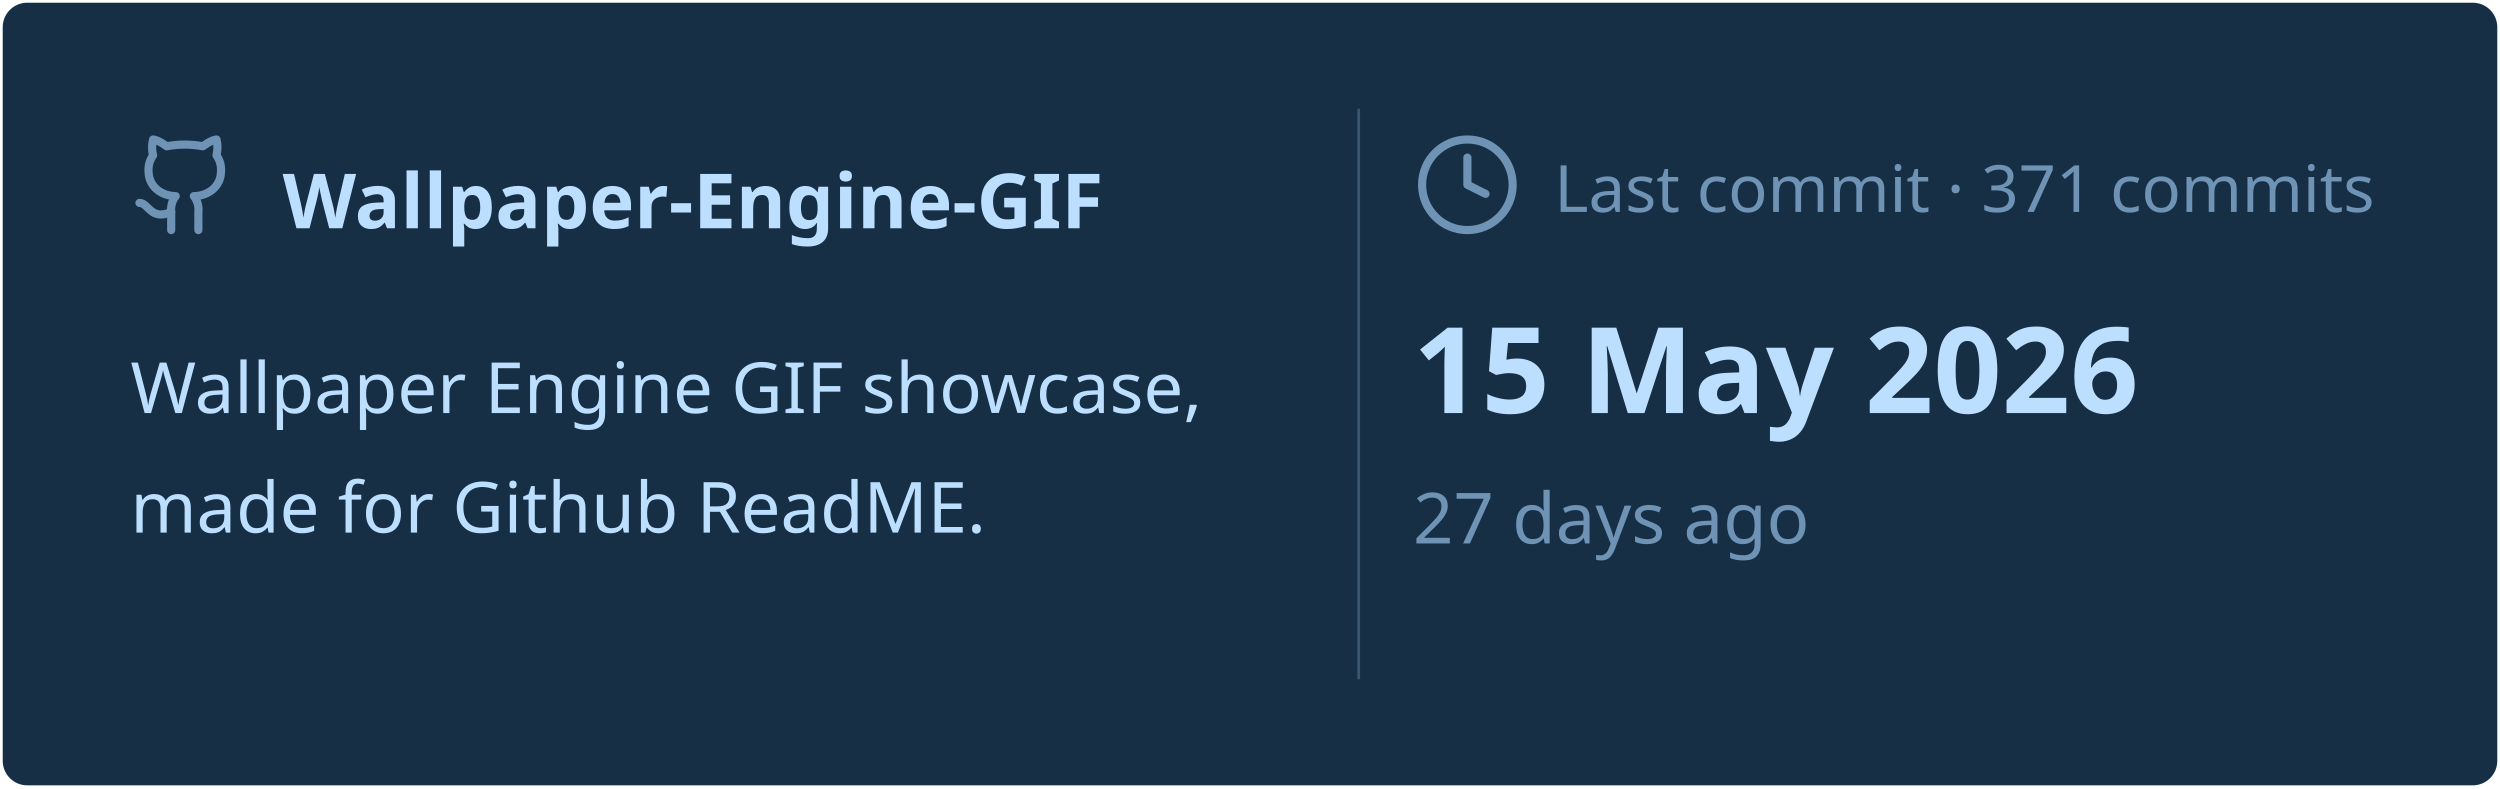
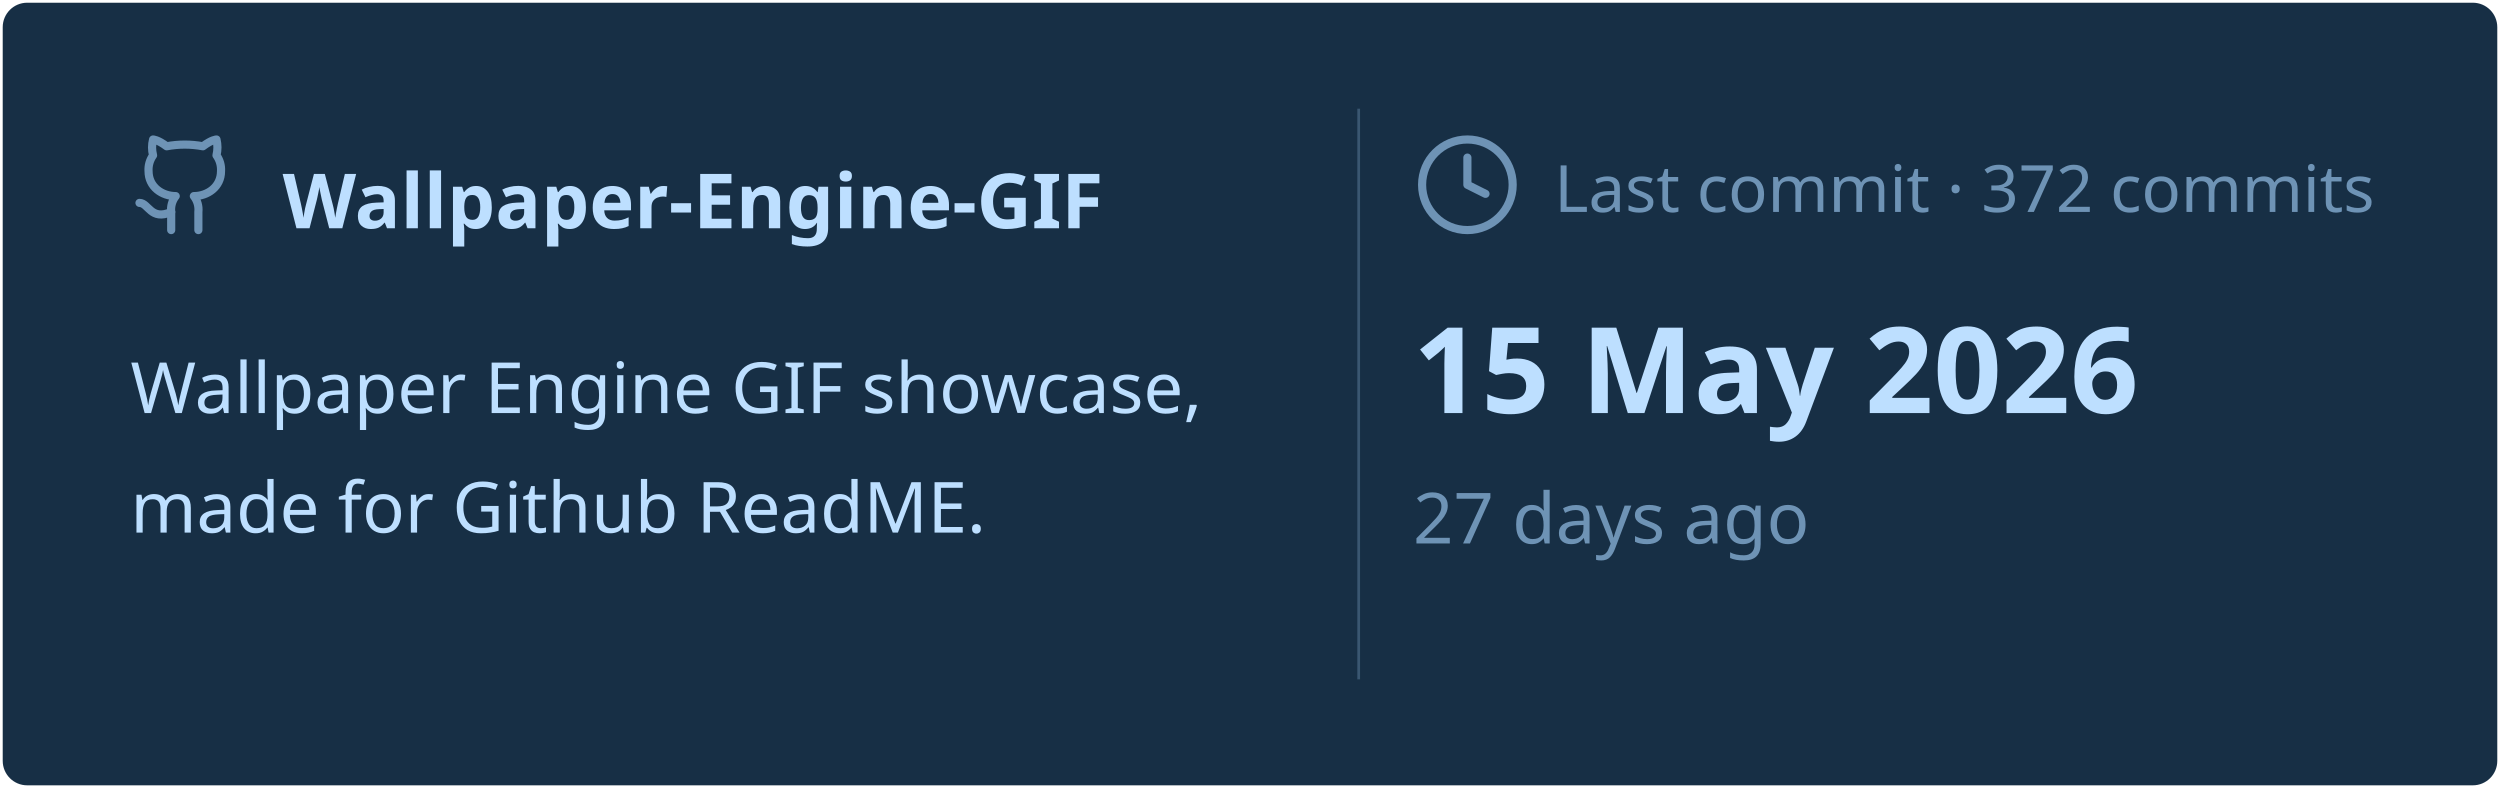
<svg xmlns="http://www.w3.org/2000/svg" viewBox="0 0 460 145" width="460px" height="145px">
  <rect stroke="#000000" stroke-opacity="0" fill="#172F45" rx="4.5" x="0.5" y="0.5" width="459" height="144" />
  <g transform="translate(24, 42)">
    <svg x="0" y="-18" width="20" height="20" viewBox="0 0 24 24" fill="none" stroke="#6E93B5" stroke-width="1.8" stroke-linecap="round" stroke-linejoin="round">
      <path d="M15 22v-4a4.8 4.8 0 0 0-1-3.5c3 0 6-2 6-5.5.08-1.25-.27-2.48-1-3.5.28-1.15.28-2.35 0-3.5 0 0-1 0-3 1.5-2.64-.5-5.36-.5-8 0C6 2 5 2 5 2c-.3 1.15-.3 2.35 0 3.5A5.403 5.403 0 0 0 4 9c0 3.5 3 5.5 6 5.5-.39.49-.68 1.05-.85 1.65-.17.6-.22 1.23-.15 1.85v4" />
      <path d="M9 18c-4.51 2-5-2-7-2" />
    </svg>
    <text x="28" y="0" font-family="&quot;Segoe UI&quot;, Ubuntu, sans-serif" font-size="14" font-weight="700" fill="#BDDFFF">Wallpaper-Engine-GIF</text>
  </g>
  <text x="24" y="76" font-family="&quot;Segoe UI&quot;, Ubuntu, sans-serif" font-size="13" font-weight="400" fill="#BDDFFF">Wallpaper Engine GIF showcase,</text>
  <text x="24" y="98" font-family="&quot;Segoe UI&quot;, Ubuntu, sans-serif" font-size="13" font-weight="400" fill="#BDDFFF">made for Github ReadME.</text>
  <line x1="250" y1="20" x2="250" y2="125" stroke="#6E93B5" stroke-width="0.5" stroke-opacity="0.4" />
  <svg x="260" y="24" width="20" height="20" viewBox="0 0 24 24" fill="none" stroke="#6E93B5" stroke-width="1.8" stroke-linecap="round" stroke-linejoin="round">
    <circle cx="12" cy="12" r="10" />
    <polyline points="12 6 12 12 16 14" />
  </svg>
-   <text x="286" y="39" font-family="&quot;Segoe UI&quot;, Ubuntu, sans-serif" font-size="12" font-weight="400" fill="#6E93B5">Last commit · 371 commits</text>
+   <text x="286" y="39" font-family="&quot;Segoe UI&quot;, Ubuntu, sans-serif" font-size="12" font-weight="400" fill="#6E93B5">Last commit · 372 commits</text>
  <text x="260" y="76" font-family="&quot;Segoe UI&quot;, Ubuntu, sans-serif" font-size="22" font-weight="700" fill="#BDDFFF">15 May 2026</text>
  <text x="260" y="100" font-family="&quot;Segoe UI&quot;, Ubuntu, sans-serif" font-size="13" font-weight="400" fill="#6E93B5">27 days ago</text>
</svg>
